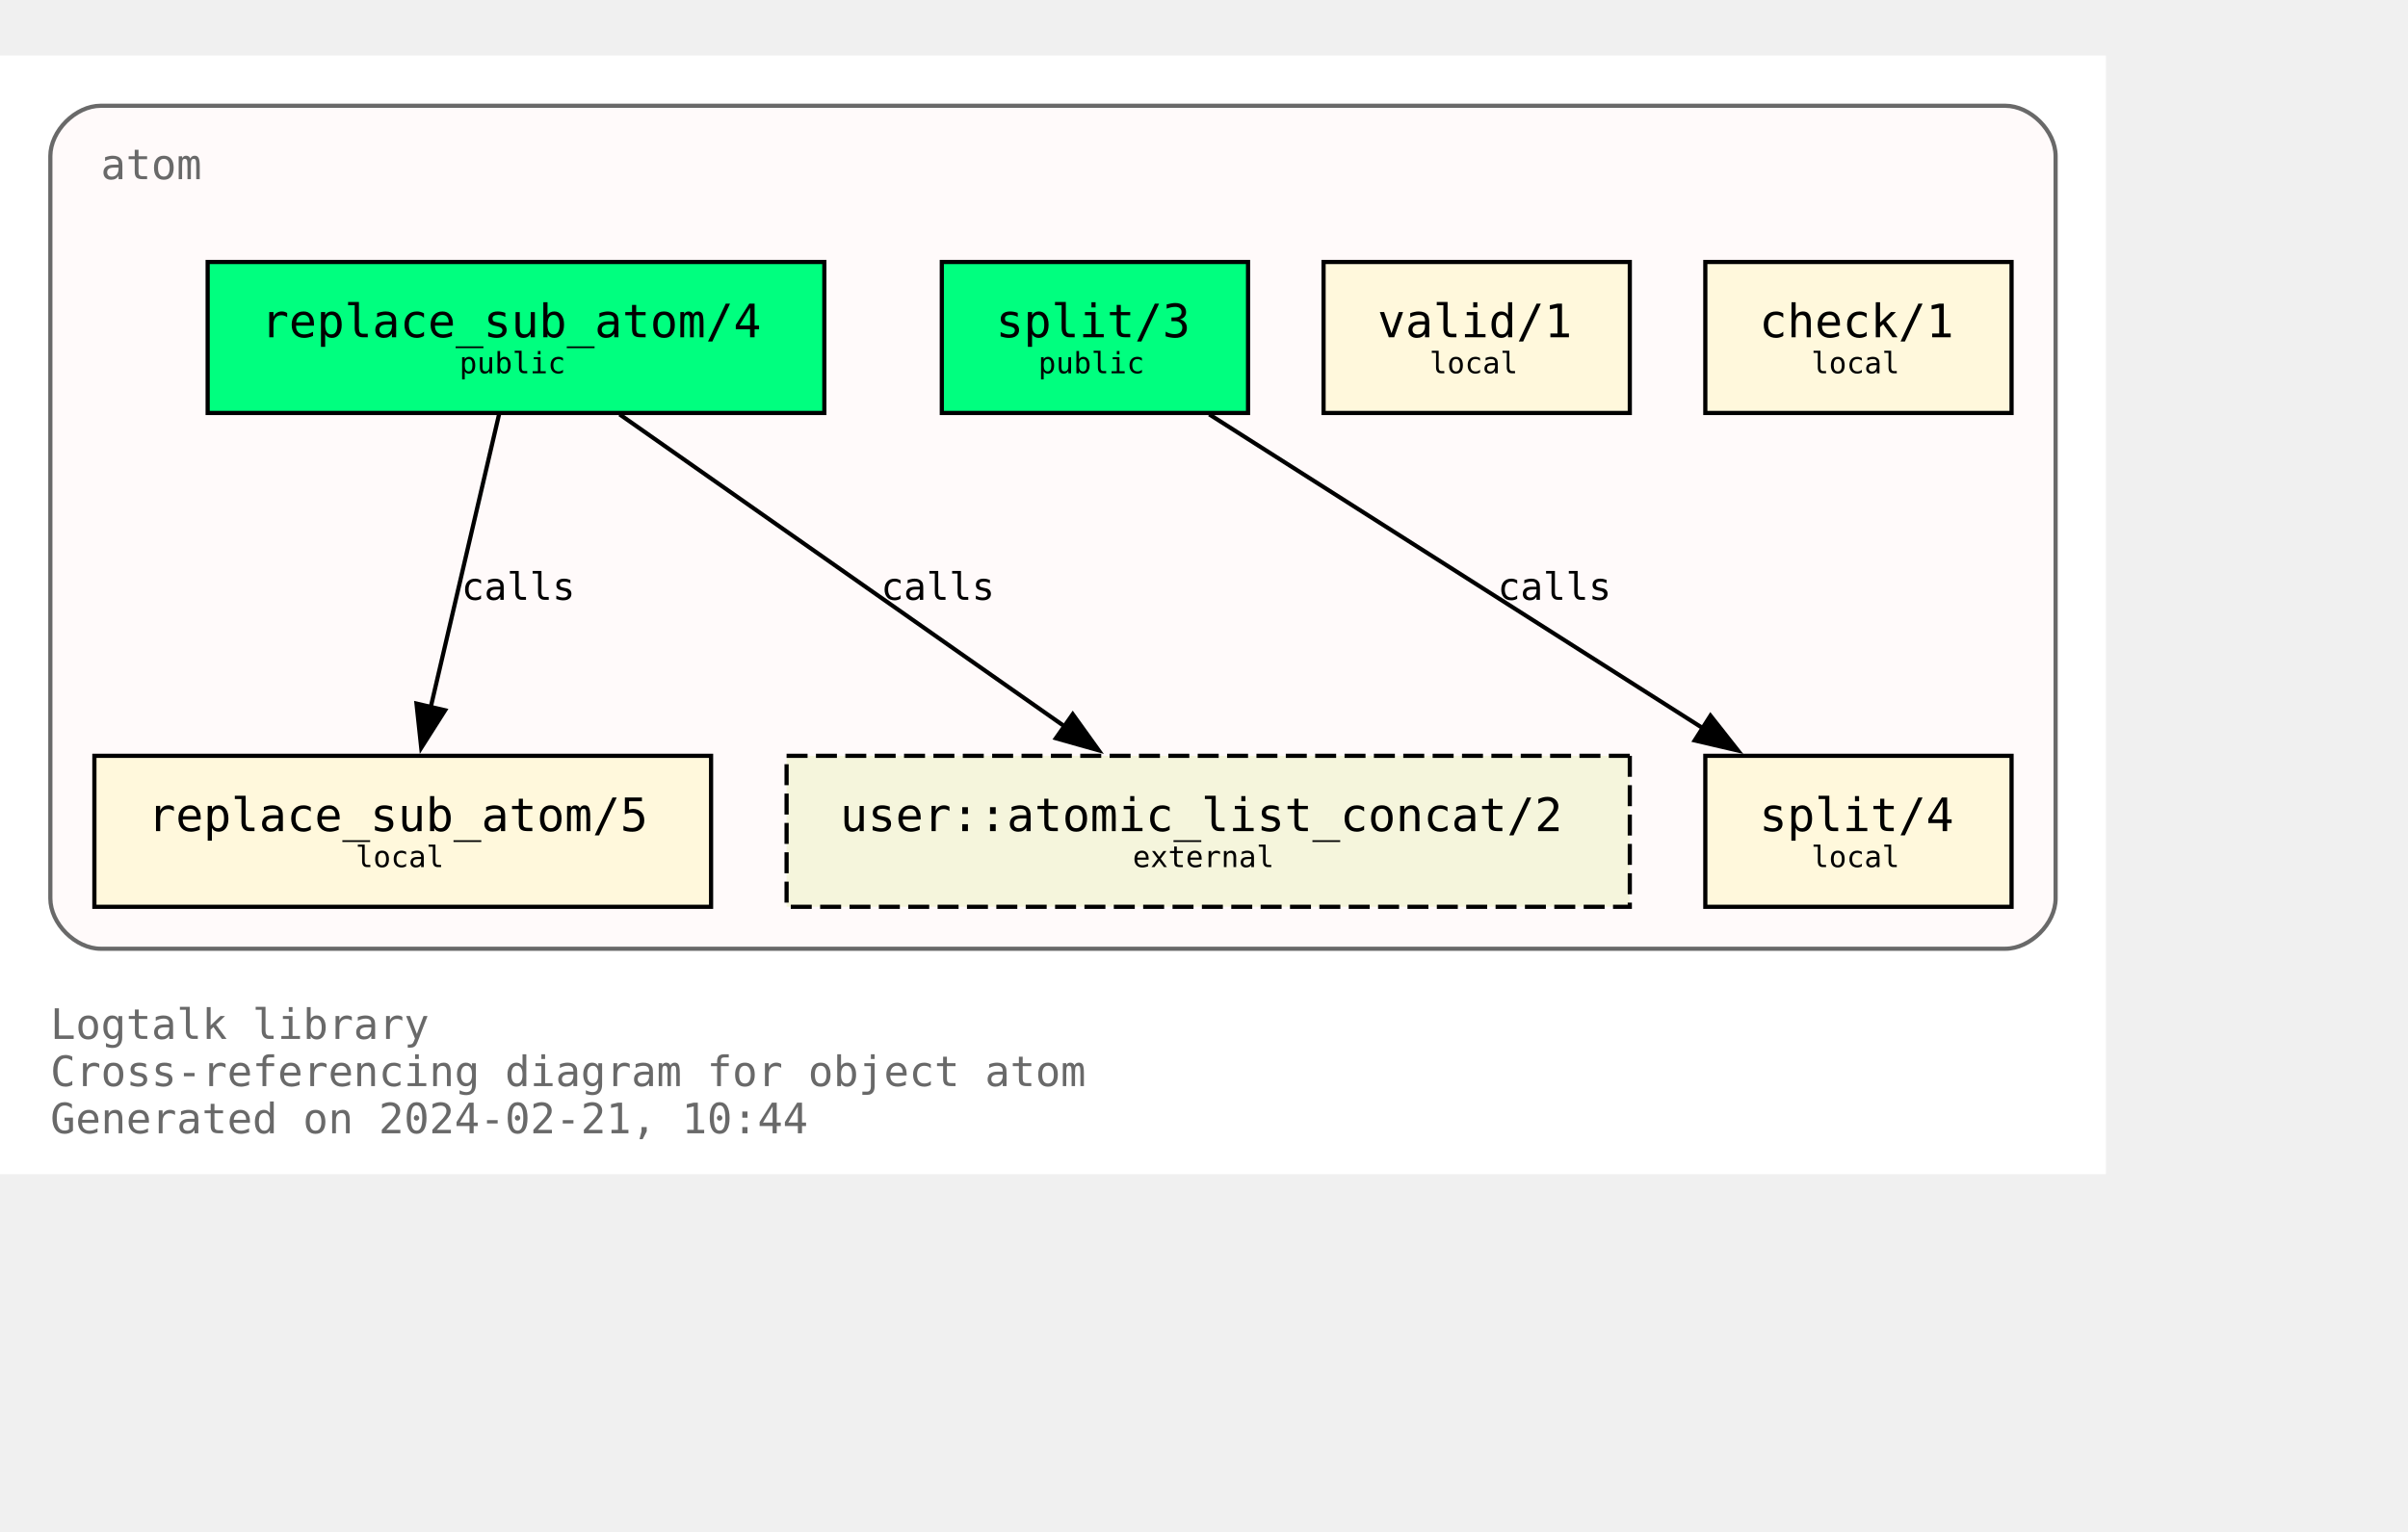
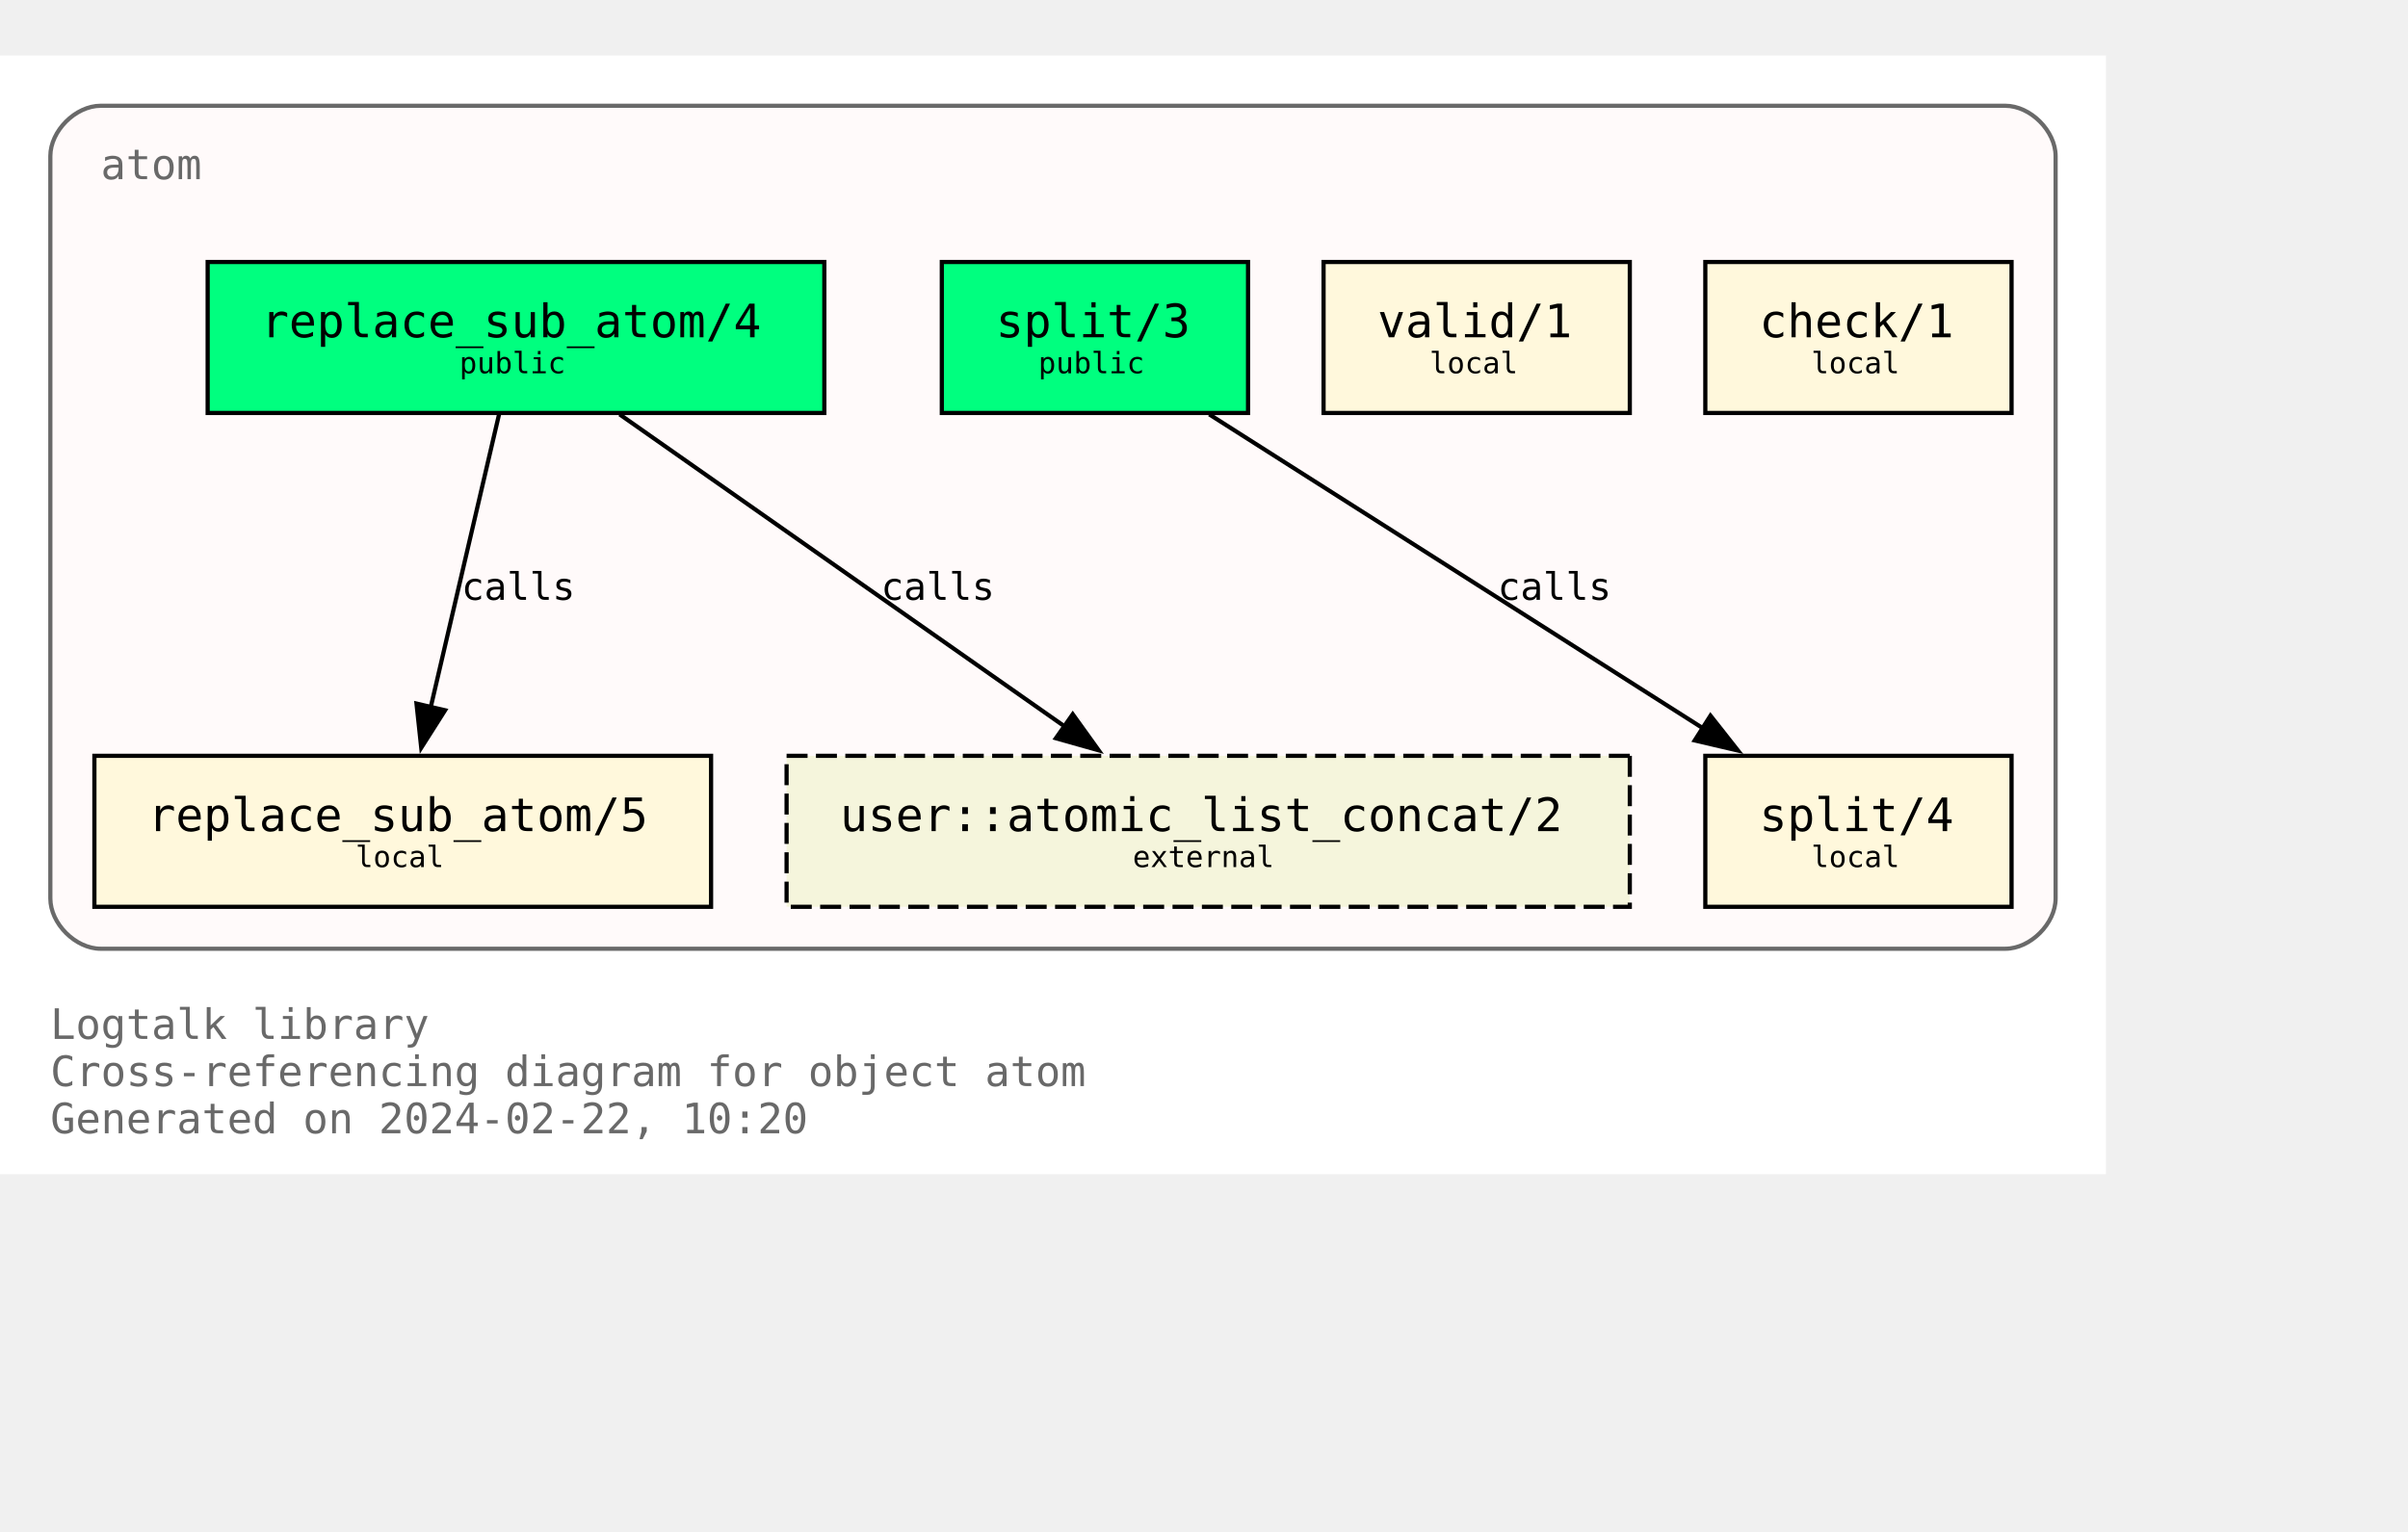
<svg xmlns="http://www.w3.org/2000/svg" xmlns:xlink="http://www.w3.org/1999/xlink" width="646pt" height="411pt" viewBox="72.00 72.00 574.00 338.75">
  <g id="graph0" class="graph" transform="scale(1 1) rotate(0) translate(76 334.75)">
    <polygon fill="white" stroke="none" points="-4,4 -4,-262.75 498,-262.75 498,4 -4,4" />
    <text text-anchor="start" x="8" y="-28.25" font-family="Monospace" font-size="10.00" fill="dimgray">Logtalk library</text>
    <text text-anchor="start" x="8" y="-17" font-family="Monospace" font-size="10.00" fill="dimgray">Cross-referencing diagram for object atom</text>
-     <text text-anchor="start" x="8" y="-5.75" font-family="Monospace" font-size="10.00" fill="dimgray">Generated on 2024-02-21, 10:44</text>
+     <text text-anchor="start" x="8" y="-5.75" font-family="Monospace" font-size="10.00" fill="dimgray">Generated on 2024-02-22, 10:20</text>
    <g id="clust1" class="cluster">
      <g id="a_clust1">
        <a xlink:title="atom">
          <path fill="snow" stroke="dimgray" d="M20,-49.75C20,-49.75 474,-49.75 474,-49.75 480,-49.75 486,-55.75 486,-61.75 486,-61.75 486,-238.75 486,-238.75 486,-244.75 480,-250.75 474,-250.75 474,-250.75 20,-250.75 20,-250.75 14,-250.75 8,-244.75 8,-238.75 8,-238.75 8,-61.75 8,-61.75 8,-55.75 14,-49.75 20,-49.75" />
          <g id="a_clust1_0">
-             <a xlink:href="https://github.com/LogtalkDotOrg/logtalk3/tree/0f7e75d1ddcbf7bb069f2792d842a9a299f76f0f/library/types/atom.lgt" xlink:title="https://github.com/LogtalkDotOrg/logtalk3/tree/0f7e75d1ddcbf7bb069f2792d842a9a299f76f0f/library/types/atom.lgt">
+             <a xlink:href="https://github.com/LogtalkDotOrg/logtalk3/tree/d2303cdb353d132bbeba1a107b2058edd4c3c397/library/types/atom.lgt" xlink:title="https://github.com/LogtalkDotOrg/logtalk3/tree/d2303cdb353d132bbeba1a107b2058edd4c3c397/library/types/atom.lgt">
              <text text-anchor="start" x="20" y="-233.25" font-family="Monospace" font-size="10.00" fill="dimgray">atom</text>
            </a>
          </g>
        </a>
      </g>
    </g>
    <g id="node1" class="node">
      <g id="a_node1">
-         <a xlink:href="https://github.com/LogtalkDotOrg/logtalk3/tree/0f7e75d1ddcbf7bb069f2792d842a9a299f76f0f/library/types/atom.lgt#L32" xlink:title="https://github.com/LogtalkDotOrg/logtalk3/tree/0f7e75d1ddcbf7bb069f2792d842a9a299f76f0f/library/types/atom.lgt#L32">
+         <a xlink:href="https://github.com/LogtalkDotOrg/logtalk3/tree/d2303cdb353d132bbeba1a107b2058edd4c3c397/library/types/atom.lgt#L32" xlink:title="https://github.com/LogtalkDotOrg/logtalk3/tree/d2303cdb353d132bbeba1a107b2058edd4c3c397/library/types/atom.lgt#L32">
          <polygon fill="springgreen" stroke="black" points="192.5,-213.5 45.5,-213.5 45.5,-177.5 192.5,-177.5 192.5,-213.5" />
          <text text-anchor="start" x="53.38" y="-196.32" font-family="Monospace" font-size="9.00"> </text>
          <text text-anchor="start" x="58.25" y="-195.55" font-family="Monospace" font-size="11.00">replace_sub_atom/4</text>
          <text text-anchor="start" x="179.38" y="-196.32" font-family="Monospace" font-size="9.00"> </text>
          <text text-anchor="start" x="53.38" y="-185.45" font-family="Monospace" font-size="9.00"> </text>
          <text text-anchor="start" x="105.5" y="-186.97" font-family="Monospace" font-size="7.00">public</text>
          <text text-anchor="start" x="179.38" y="-185.45" font-family="Monospace" font-size="9.00"> </text>
        </a>
      </g>
    </g>
    <g id="node4" class="node">
      <g id="a_node4">
-         <a xlink:href="https://github.com/LogtalkDotOrg/logtalk3/tree/0f7e75d1ddcbf7bb069f2792d842a9a299f76f0f/library/types/atom.lgt#L58" xlink:title="https://github.com/LogtalkDotOrg/logtalk3/tree/0f7e75d1ddcbf7bb069f2792d842a9a299f76f0f/library/types/atom.lgt#L58">
+         <a xlink:href="https://github.com/LogtalkDotOrg/logtalk3/tree/d2303cdb353d132bbeba1a107b2058edd4c3c397/library/types/atom.lgt#L58" xlink:title="https://github.com/LogtalkDotOrg/logtalk3/tree/d2303cdb353d132bbeba1a107b2058edd4c3c397/library/types/atom.lgt#L58">
          <polygon fill="cornsilk" stroke="black" points="165.5,-95.75 18.5,-95.75 18.5,-59.75 165.5,-59.75 165.5,-95.75" />
          <text text-anchor="start" x="26.38" y="-78.58" font-family="Monospace" font-size="9.00"> </text>
          <text text-anchor="start" x="31.25" y="-77.8" font-family="Monospace" font-size="11.00">replace_sub_atom/5</text>
          <text text-anchor="start" x="152.38" y="-78.58" font-family="Monospace" font-size="9.00"> </text>
          <text text-anchor="start" x="26.38" y="-67.7" font-family="Monospace" font-size="9.00"> </text>
          <text text-anchor="start" x="80.75" y="-69.22" font-family="Monospace" font-size="7.00">local</text>
          <text text-anchor="start" x="152.38" y="-67.7" font-family="Monospace" font-size="9.00"> </text>
        </a>
      </g>
    </g>
    <g id="edge1" class="edge">
      <g id="a_edge1">
-         <a xlink:href="https://github.com/LogtalkDotOrg/logtalk3/tree/0f7e75d1ddcbf7bb069f2792d842a9a299f76f0f/library/types/atom.lgt#L50" xlink:title="calls">
+         <a xlink:href="https://github.com/LogtalkDotOrg/logtalk3/tree/d2303cdb353d132bbeba1a107b2058edd4c3c397/library/types/atom.lgt#L50" xlink:title="calls">
          <path fill="none" stroke="black" d="M114.96,-177.17C110.64,-158.67 103.74,-129.07 98.63,-107.16" />
          <polygon fill="black" stroke="black" points="102.09,-106.61 96.41,-97.67 95.28,-108.21 102.09,-106.61" />
        </a>
      </g>
      <g id="a_edge1-label">
-         <a xlink:href="https://github.com/LogtalkDotOrg/logtalk3/tree/0f7e75d1ddcbf7bb069f2792d842a9a299f76f0f/library/types/atom.lgt#L50" xlink:title="https://github.com/LogtalkDotOrg/logtalk3/tree/0f7e75d1ddcbf7bb069f2792d842a9a299f76f0f/library/types/atom.lgt#L50">
+         <a xlink:href="https://github.com/LogtalkDotOrg/logtalk3/tree/d2303cdb353d132bbeba1a107b2058edd4c3c397/library/types/atom.lgt#L50" xlink:title="https://github.com/LogtalkDotOrg/logtalk3/tree/d2303cdb353d132bbeba1a107b2058edd4c3c397/library/types/atom.lgt#L50">
          <text text-anchor="start" x="106" y="-132.95" font-family="Monospace" font-size="9.00">calls</text>
        </a>
      </g>
    </g>
    <g id="node7" class="node">
      <polygon fill="beige" stroke="black" stroke-dasharray="5,2" points="384.5,-95.75 183.5,-95.75 183.5,-59.75 384.5,-59.75 384.5,-95.75" />
      <text text-anchor="start" x="191.38" y="-78.58" font-family="Monospace" font-size="9.00"> </text>
      <text text-anchor="start" x="196.25" y="-77.8" font-family="Monospace" font-size="11.00">user::atomic_list_concat/2</text>
      <text text-anchor="start" x="371.38" y="-78.58" font-family="Monospace" font-size="9.00"> </text>
      <text text-anchor="start" x="191.38" y="-67.7" font-family="Monospace" font-size="9.00"> </text>
      <text text-anchor="start" x="266" y="-69.22" font-family="Monospace" font-size="7.00">external</text>
      <text text-anchor="start" x="371.38" y="-67.7" font-family="Monospace" font-size="9.00"> </text>
    </g>
    <g id="edge3" class="edge">
      <g id="a_edge3">
-         <a xlink:href="https://github.com/LogtalkDotOrg/logtalk3/tree/0f7e75d1ddcbf7bb069f2792d842a9a299f76f0f/library/types/atom.lgt#L50" xlink:title="calls">
+         <a xlink:href="https://github.com/LogtalkDotOrg/logtalk3/tree/d2303cdb353d132bbeba1a107b2058edd4c3c397/library/types/atom.lgt#L50" xlink:title="calls">
          <path fill="none" stroke="black" d="M143.7,-177.17C171.89,-157.4 218.17,-124.93 249.82,-102.73" />
          <polygon fill="black" stroke="black" points="251.71,-105.67 257.89,-97.07 247.69,-99.94 251.71,-105.67" />
        </a>
      </g>
      <g id="a_edge3-label">
-         <a xlink:href="https://github.com/LogtalkDotOrg/logtalk3/tree/0f7e75d1ddcbf7bb069f2792d842a9a299f76f0f/library/types/atom.lgt#L50" xlink:title="https://github.com/LogtalkDotOrg/logtalk3/tree/0f7e75d1ddcbf7bb069f2792d842a9a299f76f0f/library/types/atom.lgt#L50">
+         <a xlink:href="https://github.com/LogtalkDotOrg/logtalk3/tree/d2303cdb353d132bbeba1a107b2058edd4c3c397/library/types/atom.lgt#L50" xlink:title="https://github.com/LogtalkDotOrg/logtalk3/tree/d2303cdb353d132bbeba1a107b2058edd4c3c397/library/types/atom.lgt#L50">
          <text text-anchor="start" x="206" y="-132.95" font-family="Monospace" font-size="9.00">calls</text>
        </a>
      </g>
    </g>
    <g id="node2" class="node">
      <g id="a_node2">
-         <a xlink:href="https://github.com/LogtalkDotOrg/logtalk3/tree/0f7e75d1ddcbf7bb069f2792d842a9a299f76f0f/library/types/atom.lgt#L39" xlink:title="https://github.com/LogtalkDotOrg/logtalk3/tree/0f7e75d1ddcbf7bb069f2792d842a9a299f76f0f/library/types/atom.lgt#L39">
+         <a xlink:href="https://github.com/LogtalkDotOrg/logtalk3/tree/d2303cdb353d132bbeba1a107b2058edd4c3c397/library/types/atom.lgt#L39" xlink:title="https://github.com/LogtalkDotOrg/logtalk3/tree/d2303cdb353d132bbeba1a107b2058edd4c3c397/library/types/atom.lgt#L39">
          <polygon fill="springgreen" stroke="black" points="293.5,-213.5 220.5,-213.5 220.5,-177.5 293.5,-177.5 293.5,-213.5" />
          <text text-anchor="start" x="228.38" y="-196.32" font-family="Monospace" font-size="9.00"> </text>
          <text text-anchor="start" x="233.38" y="-195.55" font-family="Monospace" font-size="11.00">split/3</text>
          <text text-anchor="start" x="280.38" y="-196.32" font-family="Monospace" font-size="9.00"> </text>
          <text text-anchor="start" x="228.38" y="-185.45" font-family="Monospace" font-size="9.00"> </text>
          <text text-anchor="start" x="243.5" y="-186.97" font-family="Monospace" font-size="7.00">public</text>
          <text text-anchor="start" x="280.38" y="-185.45" font-family="Monospace" font-size="9.00"> </text>
        </a>
      </g>
    </g>
    <g id="node5" class="node">
      <g id="a_node5">
-         <a xlink:href="https://github.com/LogtalkDotOrg/logtalk3/tree/0f7e75d1ddcbf7bb069f2792d842a9a299f76f0f/library/types/atom.lgt#L76" xlink:title="https://github.com/LogtalkDotOrg/logtalk3/tree/0f7e75d1ddcbf7bb069f2792d842a9a299f76f0f/library/types/atom.lgt#L76">
+         <a xlink:href="https://github.com/LogtalkDotOrg/logtalk3/tree/d2303cdb353d132bbeba1a107b2058edd4c3c397/library/types/atom.lgt#L76" xlink:title="https://github.com/LogtalkDotOrg/logtalk3/tree/d2303cdb353d132bbeba1a107b2058edd4c3c397/library/types/atom.lgt#L76">
          <polygon fill="cornsilk" stroke="black" points="475.5,-95.75 402.5,-95.75 402.5,-59.75 475.5,-59.75 475.5,-95.75" />
          <text text-anchor="start" x="410.38" y="-78.58" font-family="Monospace" font-size="9.00"> </text>
          <text text-anchor="start" x="415.38" y="-77.8" font-family="Monospace" font-size="11.00">split/4</text>
          <text text-anchor="start" x="462.38" y="-78.58" font-family="Monospace" font-size="9.00"> </text>
          <text text-anchor="start" x="410.38" y="-67.7" font-family="Monospace" font-size="9.00"> </text>
          <text text-anchor="start" x="427.75" y="-69.22" font-family="Monospace" font-size="7.00">local</text>
          <text text-anchor="start" x="462.38" y="-67.7" font-family="Monospace" font-size="9.00"> </text>
        </a>
      </g>
    </g>
    <g id="edge2" class="edge">
      <g id="a_edge2">
-         <a xlink:href="https://github.com/LogtalkDotOrg/logtalk3/tree/0f7e75d1ddcbf7bb069f2792d842a9a299f76f0f/library/types/atom.lgt#L69" xlink:title="calls">
+         <a xlink:href="https://github.com/LogtalkDotOrg/logtalk3/tree/d2303cdb353d132bbeba1a107b2058edd4c3c397/library/types/atom.lgt#L69" xlink:title="calls">
          <path fill="none" stroke="black" d="M284.25,-177.17C315.61,-157.23 367.27,-124.37 402.19,-102.16" />
          <polygon fill="black" stroke="black" points="403.73,-105.33 410.29,-97.01 399.97,-99.42 403.73,-105.33" />
        </a>
      </g>
      <g id="a_edge2-label">
-         <a xlink:href="https://github.com/LogtalkDotOrg/logtalk3/tree/0f7e75d1ddcbf7bb069f2792d842a9a299f76f0f/library/types/atom.lgt#L69" xlink:title="https://github.com/LogtalkDotOrg/logtalk3/tree/0f7e75d1ddcbf7bb069f2792d842a9a299f76f0f/library/types/atom.lgt#L69">
+         <a xlink:href="https://github.com/LogtalkDotOrg/logtalk3/tree/d2303cdb353d132bbeba1a107b2058edd4c3c397/library/types/atom.lgt#L69" xlink:title="https://github.com/LogtalkDotOrg/logtalk3/tree/d2303cdb353d132bbeba1a107b2058edd4c3c397/library/types/atom.lgt#L69">
          <text text-anchor="start" x="353" y="-132.95" font-family="Monospace" font-size="9.00">calls</text>
        </a>
      </g>
    </g>
    <g id="node3" class="node">
      <g id="a_node3">
-         <a xlink:href="https://github.com/LogtalkDotOrg/logtalk3/tree/0f7e75d1ddcbf7bb069f2792d842a9a299f76f0f/library/types/atom.lgt#L87" xlink:title="https://github.com/LogtalkDotOrg/logtalk3/tree/0f7e75d1ddcbf7bb069f2792d842a9a299f76f0f/library/types/atom.lgt#L87">
+         <a xlink:href="https://github.com/LogtalkDotOrg/logtalk3/tree/d2303cdb353d132bbeba1a107b2058edd4c3c397/library/types/atom.lgt#L87" xlink:title="https://github.com/LogtalkDotOrg/logtalk3/tree/d2303cdb353d132bbeba1a107b2058edd4c3c397/library/types/atom.lgt#L87">
          <polygon fill="cornsilk" stroke="black" points="384.5,-213.5 311.5,-213.5 311.5,-177.5 384.5,-177.5 384.5,-213.5" />
          <text text-anchor="start" x="319.38" y="-196.32" font-family="Monospace" font-size="9.00"> </text>
          <text text-anchor="start" x="324.38" y="-195.55" font-family="Monospace" font-size="11.00">valid/1</text>
          <text text-anchor="start" x="371.38" y="-196.32" font-family="Monospace" font-size="9.00"> </text>
          <text text-anchor="start" x="319.38" y="-185.45" font-family="Monospace" font-size="9.00"> </text>
          <text text-anchor="start" x="336.75" y="-186.97" font-family="Monospace" font-size="7.00">local</text>
          <text text-anchor="start" x="371.38" y="-185.45" font-family="Monospace" font-size="9.00"> </text>
        </a>
      </g>
    </g>
    <g id="node6" class="node">
      <g id="a_node6">
-         <a xlink:href="https://github.com/LogtalkDotOrg/logtalk3/tree/0f7e75d1ddcbf7bb069f2792d842a9a299f76f0f/library/types/atom.lgt#L90" xlink:title="https://github.com/LogtalkDotOrg/logtalk3/tree/0f7e75d1ddcbf7bb069f2792d842a9a299f76f0f/library/types/atom.lgt#L90">
+         <a xlink:href="https://github.com/LogtalkDotOrg/logtalk3/tree/d2303cdb353d132bbeba1a107b2058edd4c3c397/library/types/atom.lgt#L90" xlink:title="https://github.com/LogtalkDotOrg/logtalk3/tree/d2303cdb353d132bbeba1a107b2058edd4c3c397/library/types/atom.lgt#L90">
          <polygon fill="cornsilk" stroke="black" points="475.5,-213.5 402.5,-213.5 402.5,-177.5 475.5,-177.5 475.5,-213.5" />
          <text text-anchor="start" x="410.38" y="-196.32" font-family="Monospace" font-size="9.00"> </text>
          <text text-anchor="start" x="415.38" y="-195.55" font-family="Monospace" font-size="11.00">check/1</text>
          <text text-anchor="start" x="462.38" y="-196.32" font-family="Monospace" font-size="9.00"> </text>
          <text text-anchor="start" x="410.38" y="-185.45" font-family="Monospace" font-size="9.00"> </text>
          <text text-anchor="start" x="427.75" y="-186.97" font-family="Monospace" font-size="7.00">local</text>
          <text text-anchor="start" x="462.38" y="-185.45" font-family="Monospace" font-size="9.00"> </text>
        </a>
      </g>
    </g>
  </g>
</svg>
